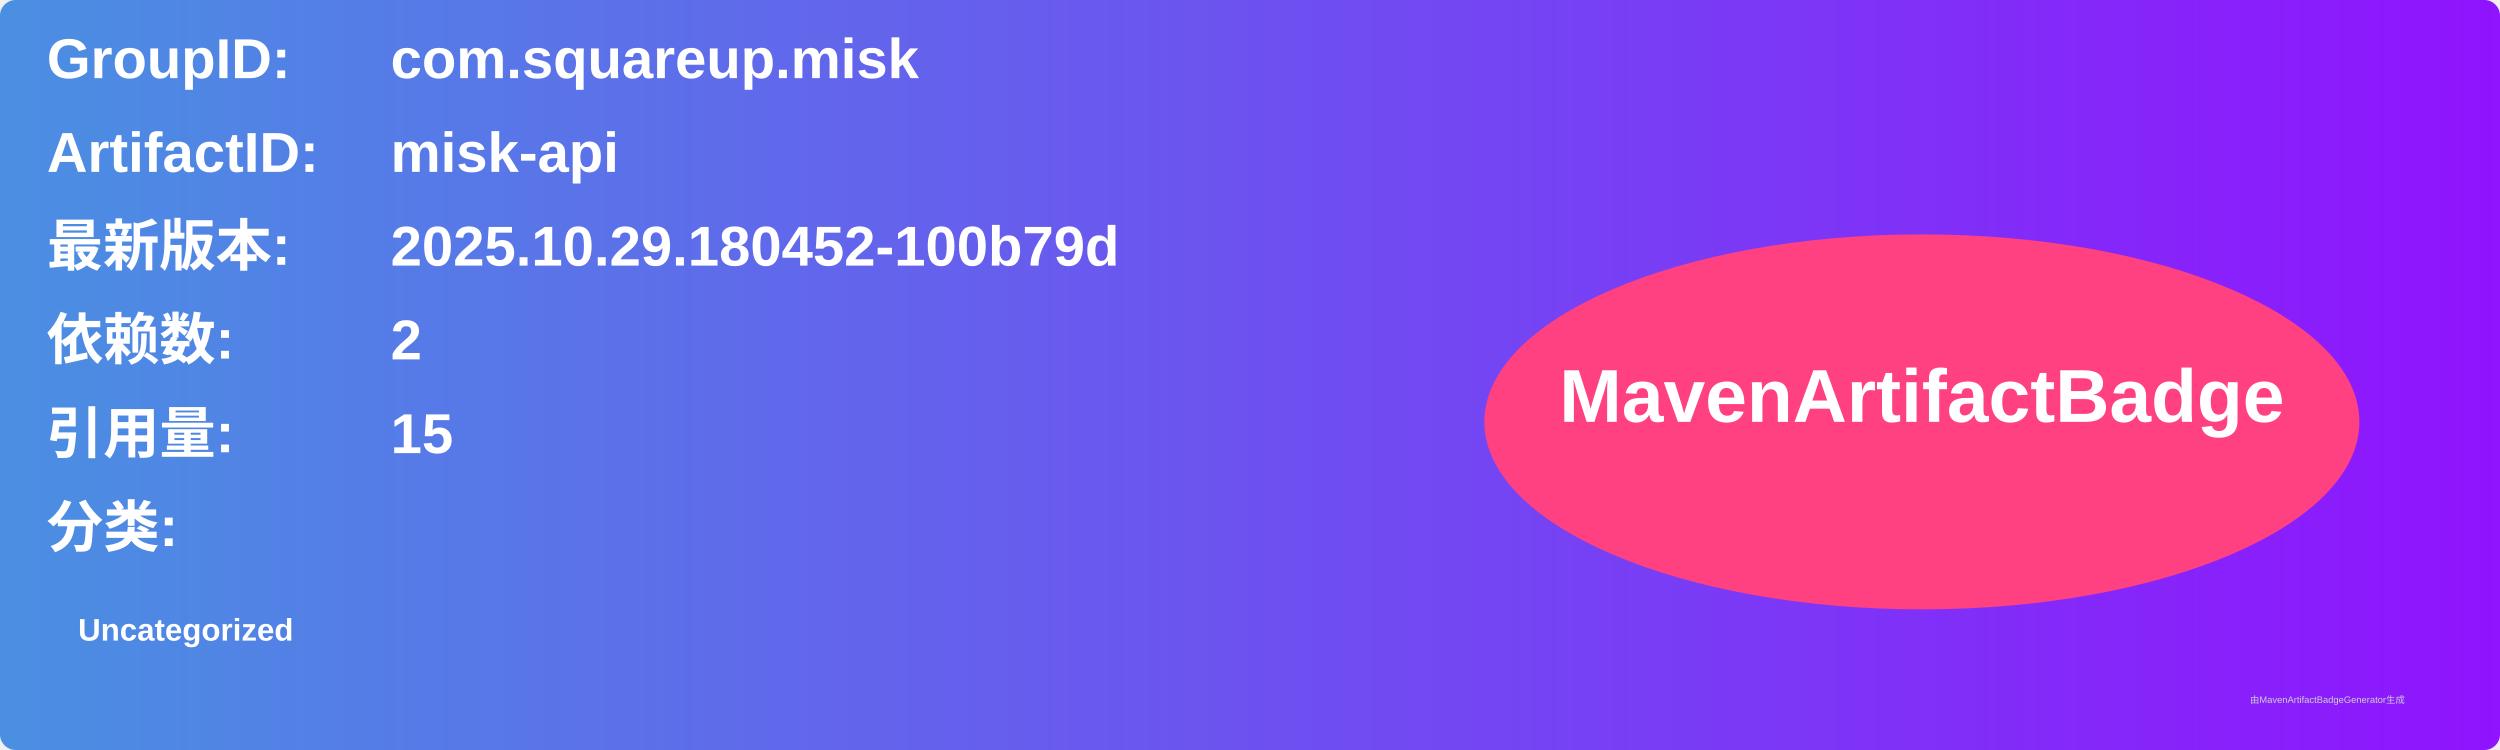
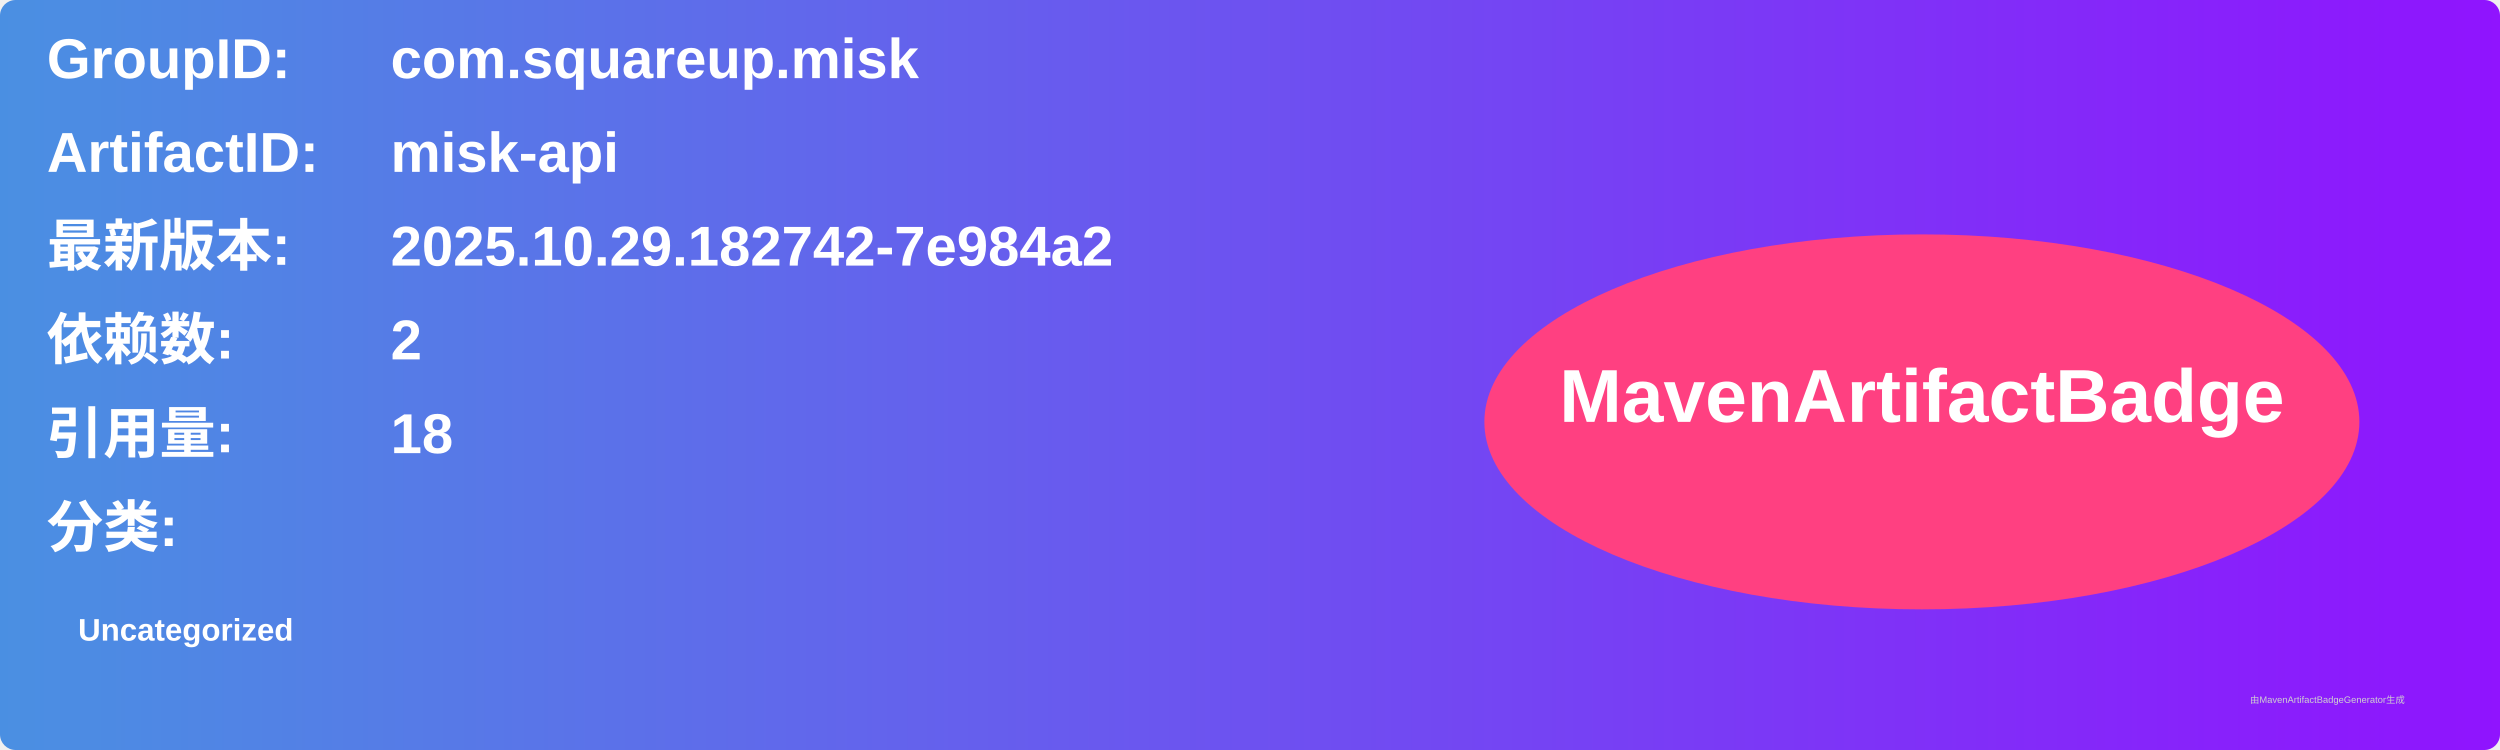
<svg xmlns="http://www.w3.org/2000/svg" width="800" height="240" viewBox="0 0 800 240">
  <linearGradient id="grad" x1="0%" y1="0%" x2="100%" y2="0%">
    <stop offset="0%" stop-color="#4a90e2" />
    <stop offset="100%" stop-color="#9013fe" />
  </linearGradient>
  <rect width="100%" height="100%" rx="5" ry="5" fill="url(#grad)" />
  <g transform="translate(15, 15)">
    <text x="0" y="10" font-family="Arial" font-size="18" fill="white" font-weight="bold" width="260">GroupID:</text>
    <text x="110" y="10" font-family="Arial" font-size="18" fill="white" font-weight="bold" width="460">com.squareup.misk</text>
    <text x="0" y="40" font-family="Arial" font-size="18" fill="white" font-weight="bold" width="260">ArtifactID:</text>
    <text x="110" y="40" font-family="Arial" font-size="18" fill="white" font-weight="bold" width="460">misk-api</text>
    <text x="0" y="70" font-family="Arial" font-size="18" fill="white" font-weight="bold">最新版本:</text>
    <text x="110" y="70" font-family="Arial" font-size="18" fill="white" font-weight="bold">
-       <tspan font-weight="bold">2025.10.29.180452-100b79d</tspan>
+       <tspan font-weight="bold">2025.10.29.182742-7e984a2</tspan>
    </text>
    <text x="0" y="100" font-family="Arial" font-size="18" fill="white" font-weight="bold">依赖数: </text>
    <text x="110" y="100" font-family="Arial" font-size="18" fill="white">
      <tspan font-weight="bold">2</tspan>
    </text>
    <text x="0" y="130" font-family="Arial" font-size="18" fill="white" font-weight="bold">引用量: </text>
    <text x="110" y="130" font-family="Arial" font-size="18" fill="white">
-       <tspan font-weight="bold">15</tspan>
+       <tspan font-weight="bold">18</tspan>
    </text>
    <text x="0" y="160" font-family="Arial" font-size="18" fill="white" font-weight="bold">分类:</text>
    <text x="10" y="190" font-family="Arial" font-size="10" fill="white">
      <tspan font-weight="bold">Uncategorized</tspan>
    </text>
    <ellipse cx="600" cy="120" rx="140" ry="60" fill="#ff4081" />
    <text x="600" y="120" text-anchor="middle" font-family="Arial" font-size="24" fill="white" font-weight="bold">MavenArtifactBadge</text>
  </g>
  <text x="720" y="225" font-family="Arial" font-size="3" fill="#d0d0d0">由MavenArtifactBadgeGenerator生成</text>
</svg>
